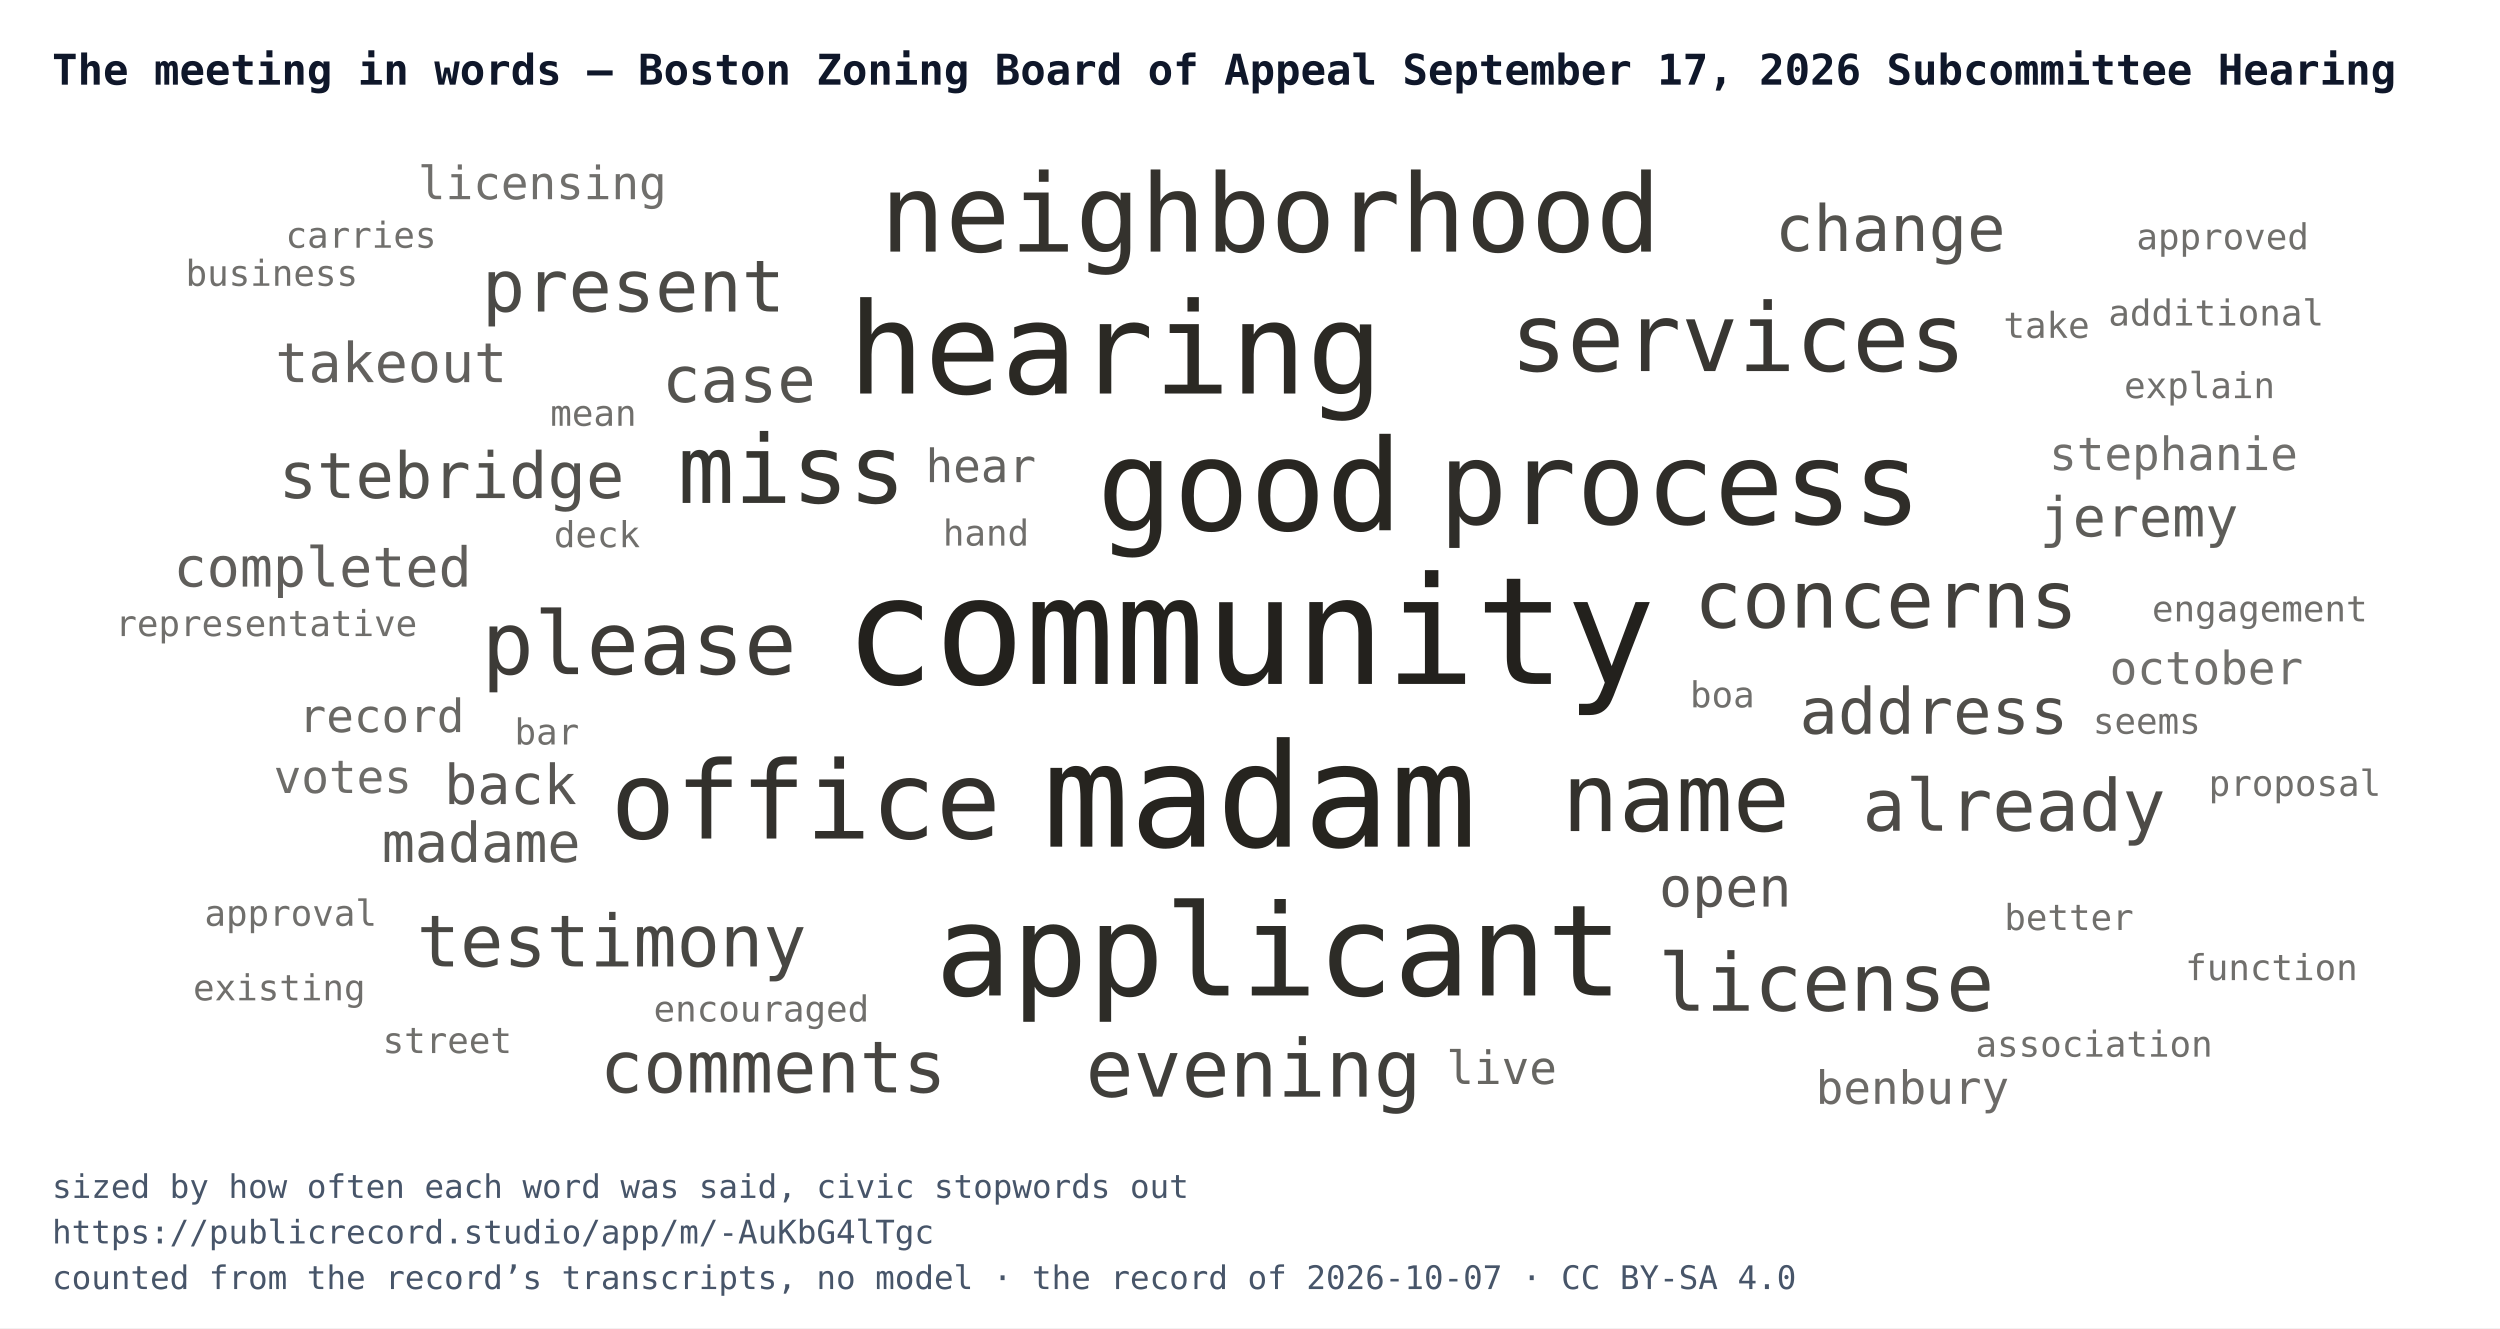
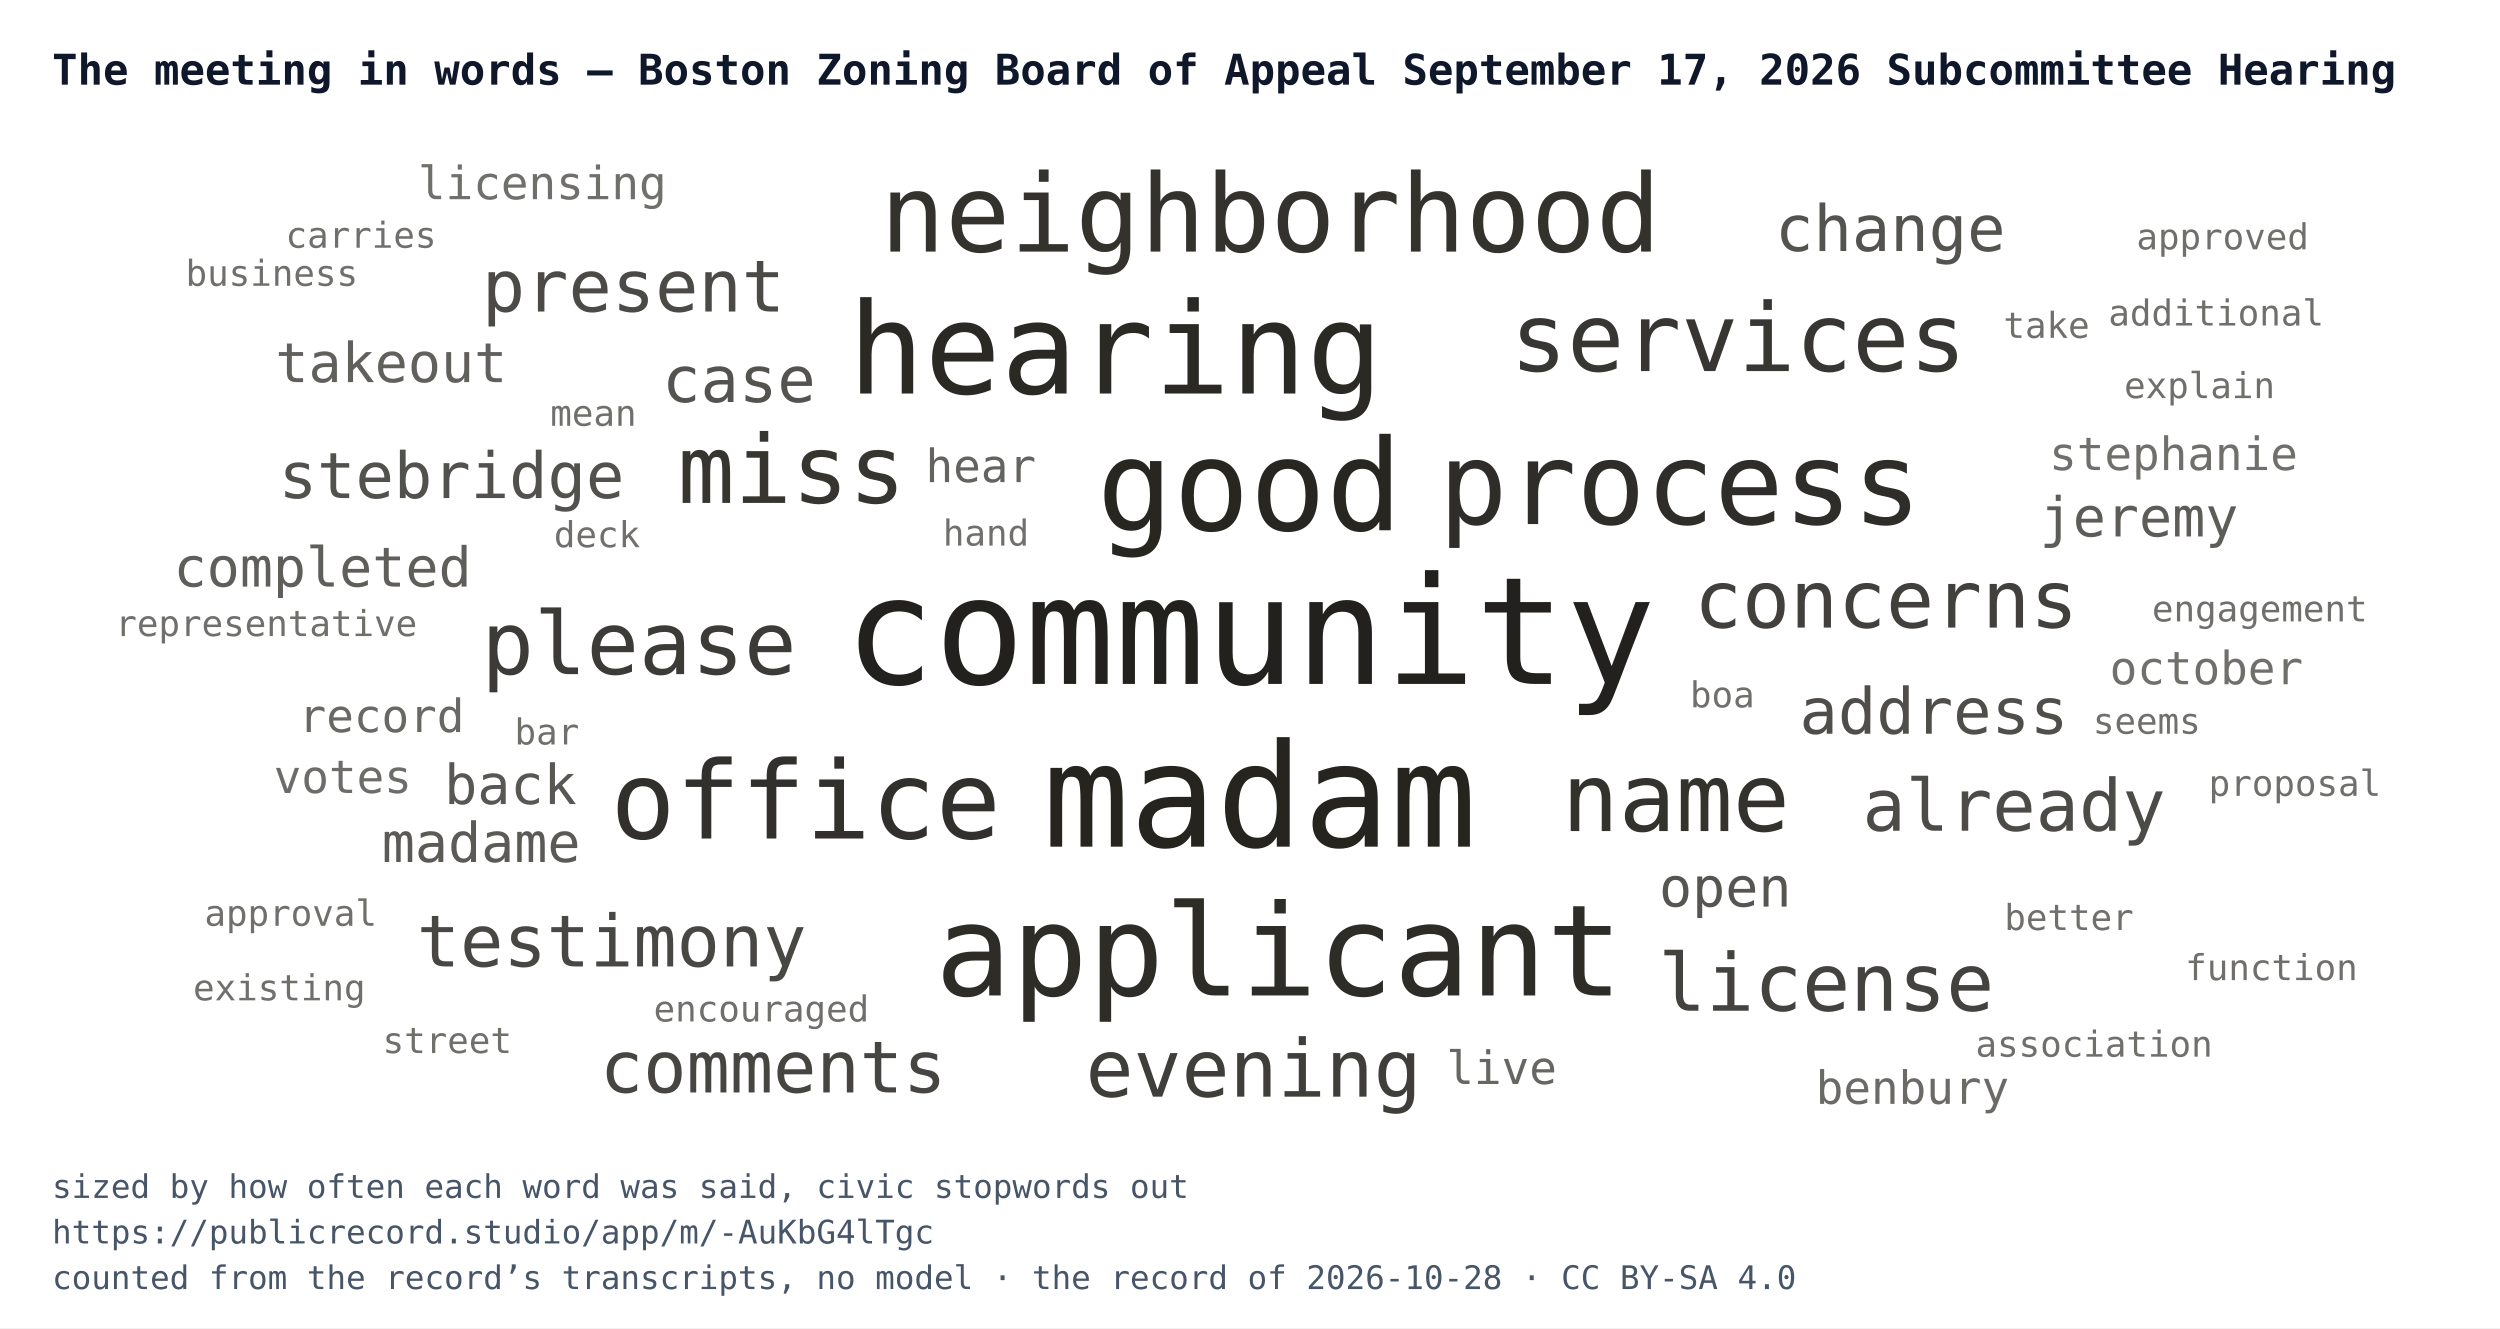
<svg xmlns="http://www.w3.org/2000/svg" width="768" height="408" viewBox="0 0 768 408" font-family="IBM Plex Mono, Menlo, Consolas, monospace">
  <rect width="768" height="408" fill="#ffffff" />
  <text x="16" y="26" font-size="13" font-weight="700" fill="#0f172a">The meeting in words — Boston Zoning Board of Appeal September 17, 2026 Subcommittee Hearing</text>
  <svg x="24" y="44" width="720" height="300" viewBox="0 0 720 300">
    <a href="https://publicrecord.studio/app/m/-AuKbG4lTgc#t384" aria-label="community — 22 mentions">
      <text x="360" y="166.1" text-anchor="middle" font-size="46" fill="#191712" fill-opacity="0.95">community</text>
    </a>
    <a href="https://publicrecord.studio/app/m/-AuKbG4lTgc#t267" aria-label="madam — 21 mentions">
      <text x="363" y="216.1" text-anchor="middle" font-size="44.3" fill="#191712" fill-opacity="0.94">madam</text>
    </a>
    <a href="https://publicrecord.studio/app/m/-AuKbG4lTgc#t101" aria-label="good — 18 mentions">
      <text x="359.9" y="118.9" text-anchor="middle" font-size="39" fill="#191712" fill-opacity="0.93">good</text>
    </a>
    <a href="https://publicrecord.studio/app/m/-AuKbG4lTgc#t103" aria-label="hearing — 18 mentions">
      <text x="318.7" y="76.9" text-anchor="middle" font-size="39" fill="#191712" fill-opacity="0.92">hearing</text>
    </a>
    <a href="https://publicrecord.studio/app/m/-AuKbG4lTgc#t296" aria-label="applicant — 18 mentions">
      <text x="368.9" y="261.8" text-anchor="middle" font-size="39" fill="#191712" fill-opacity="0.91">applicant</text>
    </a>
    <a href="https://publicrecord.studio/app/m/-AuKbG4lTgc#t390" aria-label="process — 16 mentions">
      <text x="492.1" y="117" text-anchor="middle" font-size="35.2" fill="#191712" fill-opacity="0.90">process</text>
    </a>
    <a href="https://publicrecord.studio/app/m/-AuKbG4lTgc#t387" aria-label="office — 15 mentions">
      <text x="223.5" y="213.6" text-anchor="middle" font-size="33.2" fill="#191712" fill-opacity="0.89">office</text>
    </a>
    <a href="https://publicrecord.studio/app/m/-AuKbG4lTgc#t387" aria-label="neighborhood — 15 mentions">
      <text x="366.3" y="33.3" text-anchor="middle" font-size="33.2" fill="#191712" fill-opacity="0.88">neighborhood</text>
    </a>
    <a href="https://publicrecord.studio/app/m/-AuKbG4lTgc#t238" aria-label="name — 13 mentions">
      <text x="490.8" y="211.3" text-anchor="middle" font-size="29.1" fill="#191712" fill-opacity="0.88">name</text>
    </a>
    <a href="https://publicrecord.studio/app/m/-AuKbG4lTgc#t270" aria-label="miss — 13 mentions">
      <text x="219.2" y="110.5" text-anchor="middle" font-size="29.1" fill="#191712" fill-opacity="0.87">miss</text>
    </a>
    <a href="https://publicrecord.studio/app/m/-AuKbG4lTgc#t387" aria-label="services — 13 mentions">
      <text x="510" y="70" text-anchor="middle" font-size="29.1" fill="#191712" fill-opacity="0.86">services</text>
    </a>
    <a href="https://publicrecord.studio/app/m/-AuKbG4lTgc#t210" aria-label="please — 12 mentions">
      <text x="172.3" y="163.1" text-anchor="middle" font-size="26.8" fill="#191712" fill-opacity="0.84">please</text>
    </a>
    <a href="https://publicrecord.studio/app/m/-AuKbG4lTgc#t101" aria-label="evening — 11 mentions">
      <text x="361.1" y="292.9" text-anchor="middle" font-size="24.5" fill="#191712" fill-opacity="0.83">evening</text>
    </a>
    <a href="https://publicrecord.studio/app/m/-AuKbG4lTgc#t548" aria-label="concerns — 11 mentions">
      <text x="555.4" y="148.8" text-anchor="middle" font-size="24.5" fill="#191712" fill-opacity="0.82">concerns</text>
    </a>
    <a href="https://publicrecord.studio/app/m/-AuKbG4lTgc#t1036" aria-label="license — 11 mentions">
      <text x="537" y="266.5" text-anchor="middle" font-size="24.5" fill="#191712" fill-opacity="0.81">license</text>
    </a>
    <a href="https://publicrecord.studio/app/m/-AuKbG4lTgc#t179" aria-label="comments — 10 mentions">
      <text x="213.5" y="291.6" text-anchor="middle" font-size="22.1" fill="#191712" fill-opacity="0.80">comments</text>
    </a>
    <a href="https://publicrecord.studio/app/m/-AuKbG4lTgc#t259" aria-label="testimony — 10 mentions">
      <text x="163.9" y="252.9" text-anchor="middle" font-size="22.1" fill="#191712" fill-opacity="0.79">testimony</text>
    </a>
    <a href="https://publicrecord.studio/app/m/-AuKbG4lTgc#t267" aria-label="present — 10 mentions">
      <text x="170.6" y="51.7" text-anchor="middle" font-size="22.1" fill="#191712" fill-opacity="0.78">present</text>
    </a>
    <a href="https://publicrecord.studio/app/m/-AuKbG4lTgc#t751" aria-label="already — 10 mentions">
      <text x="594.7" y="211.2" text-anchor="middle" font-size="22.1" fill="#191712" fill-opacity="0.77">already</text>
    </a>
    <a href="https://publicrecord.studio/app/m/-AuKbG4lTgc#t238" aria-label="address — 9 mentions">
      <text x="570.1" y="181.4" text-anchor="middle" font-size="19.6" fill="#191712" fill-opacity="0.76">address</text>
    </a>
    <a href="https://publicrecord.studio/app/m/-AuKbG4lTgc#t248" aria-label="stebridge — 9 mentions">
      <text x="114.7" y="109" text-anchor="middle" font-size="19.6" fill="#191712" fill-opacity="0.75">stebridge</text>
    </a>
    <a href="https://publicrecord.studio/app/m/-AuKbG4lTgc#t285" aria-label="case — 9 mentions">
      <text x="203" y="79.5" text-anchor="middle" font-size="19.6" fill="#191712" fill-opacity="0.74">case</text>
    </a>
    <a href="https://publicrecord.studio/app/m/-AuKbG4lTgc#t345" aria-label="change — 9 mentions">
      <text x="556.7" y="33.1" text-anchor="middle" font-size="19.6" fill="#191712" fill-opacity="0.74">change</text>
    </a>
    <a href="https://publicrecord.studio/app/m/-AuKbG4lTgc#t117" aria-label="open — 8 mentions">
      <text x="506" y="234.5" text-anchor="middle" font-size="16.9" fill="#191712" fill-opacity="0.73">open</text>
    </a>
    <a href="https://publicrecord.studio/app/m/-AuKbG4lTgc#t309" aria-label="back — 8 mentions">
      <text x="132.8" y="203" text-anchor="middle" font-size="16.9" fill="#191712" fill-opacity="0.72">back</text>
    </a>
    <a href="https://publicrecord.studio/app/m/-AuKbG4lTgc#t373" aria-label="madame — 8 mentions">
      <text x="123.8" y="220.8" text-anchor="middle" font-size="16.9" fill="#191712" fill-opacity="0.71">madame</text>
    </a>
    <a href="https://publicrecord.studio/app/m/-AuKbG4lTgc#t383" aria-label="jeremy — 8 mentions">
      <text x="633.1" y="120.8" text-anchor="middle" font-size="16.9" fill="#191712" fill-opacity="0.70">jeremy</text>
    </a>
    <a href="https://publicrecord.studio/app/m/-AuKbG4lTgc#t388" aria-label="completed — 8 mentions">
      <text x="75.1" y="136.2" text-anchor="middle" font-size="16.9" fill="#191712" fill-opacity="0.69">completed</text>
    </a>
    <a href="https://publicrecord.studio/app/m/-AuKbG4lTgc#t760" aria-label="takeout — 8 mentions">
      <text x="96.2" y="73.4" text-anchor="middle" font-size="16.9" fill="#191712" fill-opacity="0.68">takeout</text>
    </a>
    <a href="https://publicrecord.studio/app/m/-AuKbG4lTgc#t86" aria-label="hear — 7 mentions">
      <text x="277.3" y="104.1" text-anchor="middle" font-size="14.1" fill="#191712" fill-opacity="0.67">hear</text>
    </a>
    <a href="https://publicrecord.studio/app/m/-AuKbG4lTgc#t203" aria-label="live — 7 mentions">
      <text x="437.3" y="289" text-anchor="middle" font-size="14.1" fill="#191712" fill-opacity="0.66">live</text>
    </a>
    <a href="https://publicrecord.studio/app/m/-AuKbG4lTgc#t250" aria-label="record — 7 mentions">
      <text x="93.2" y="180.9" text-anchor="middle" font-size="14.1" fill="#191712" fill-opacity="0.65">record</text>
    </a>
    <a href="https://publicrecord.studio/app/m/-AuKbG4lTgc#t383" aria-label="benbury — 7 mentions">
      <text x="563.5" y="295.1" text-anchor="middle" font-size="14.1" fill="#191712" fill-opacity="0.64">benbury</text>
    </a>
    <a href="https://publicrecord.studio/app/m/-AuKbG4lTgc#t427" aria-label="votes — 7 mentions">
      <text x="81.3" y="199.6" text-anchor="middle" font-size="14.1" fill="#191712" fill-opacity="0.63">votes</text>
    </a>
    <a href="https://publicrecord.studio/app/m/-AuKbG4lTgc#t1112" aria-label="licensing — 7 mentions">
      <text x="142.6" y="17.2" text-anchor="middle" font-size="14.1" fill="#191712" fill-opacity="0.62">licensing</text>
    </a>
    <a href="https://publicrecord.studio/app/m/-AuKbG4lTgc#t1594" aria-label="stephanie — 7 mentions">
      <text x="643.7" y="100.4" text-anchor="middle" font-size="14.1" fill="#191712" fill-opacity="0.62">stephanie</text>
    </a>
    <a href="https://publicrecord.studio/app/m/-AuKbG4lTgc#t1896" aria-label="october — 7 mentions">
      <text x="653.8" y="166.2" text-anchor="middle" font-size="14.1" fill="#191712" fill-opacity="0.62">october</text>
    </a>
    <a href="https://publicrecord.studio/app/m/-AuKbG4lTgc#t174" aria-label="encouraged — 6 mentions">
      <text x="209.9" y="269.8" text-anchor="middle" font-size="11" fill="#191712" fill-opacity="0.62">encouraged</text>
    </a>
    <a href="https://publicrecord.studio/app/m/-AuKbG4lTgc#t212" aria-label="hand — 6 mentions">
      <text x="278.9" y="123.6" text-anchor="middle" font-size="11" fill="#191712" fill-opacity="0.62">hand</text>
    </a>
    <a href="https://publicrecord.studio/app/m/-AuKbG4lTgc#t270" aria-label="better — 6 mentions">
      <text x="611.6" y="241.7" text-anchor="middle" font-size="11" fill="#191712" fill-opacity="0.62">better</text>
    </a>
    <a href="https://publicrecord.studio/app/m/-AuKbG4lTgc#t285" aria-label="boa — 6 mentions">
      <text x="505.1" y="173.3" text-anchor="middle" font-size="11" fill="#191712" fill-opacity="0.62">boa</text>
    </a>
    <a href="https://publicrecord.studio/app/m/-AuKbG4lTgc#t296" aria-label="street — 6 mentions">
      <text x="113.4" y="279.5" text-anchor="middle" font-size="11" fill="#191712" fill-opacity="0.62">street</text>
    </a>
    <a href="https://publicrecord.studio/app/m/-AuKbG4lTgc#t299" aria-label="representative — 6 mentions">
      <text x="57.8" y="151.4" text-anchor="middle" font-size="11" fill="#191712" fill-opacity="0.62">representative</text>
    </a>
    <a href="https://publicrecord.studio/app/m/-AuKbG4lTgc#t301" aria-label="explain — 6 mentions">
      <text x="651.7" y="78.3" text-anchor="middle" font-size="11" fill="#191712" fill-opacity="0.62">explain</text>
    </a>
    <a href="https://publicrecord.studio/app/m/-AuKbG4lTgc#t309" aria-label="deck — 6 mentions">
      <text x="159.4" y="124.1" text-anchor="middle" font-size="11" fill="#191712" fill-opacity="0.62">deck</text>
    </a>
    <a href="https://publicrecord.studio/app/m/-AuKbG4lTgc#t384" aria-label="engagement — 6 mentions">
      <text x="670.2" y="146.9" text-anchor="middle" font-size="11" fill="#191712" fill-opacity="0.62">engagement</text>
    </a>
    <a href="https://publicrecord.studio/app/m/-AuKbG4lTgc#t397" aria-label="association — 6 mentions">
      <text x="619.3" y="280.6" text-anchor="middle" font-size="11" fill="#191712" fill-opacity="0.62">association</text>
    </a>
    <a href="https://publicrecord.studio/app/m/-AuKbG4lTgc#t407" aria-label="additional — 6 mentions">
      <text x="656.8" y="56" text-anchor="middle" font-size="11" fill="#191712" fill-opacity="0.62">additional</text>
    </a>
    <a href="https://publicrecord.studio/app/m/-AuKbG4lTgc#t413" aria-label="seems — 6 mentions">
      <text x="635.5" y="181.4" text-anchor="middle" font-size="11" fill="#191712" fill-opacity="0.62">seems</text>
    </a>
    <a href="https://publicrecord.studio/app/m/-AuKbG4lTgc#t416" aria-label="approval — 6 mentions">
      <text x="65.3" y="240.4" text-anchor="middle" font-size="11" fill="#191712" fill-opacity="0.62">approval</text>
    </a>
    <a href="https://publicrecord.studio/app/m/-AuKbG4lTgc#t427" aria-label="carries — 6 mentions">
      <text x="86.9" y="32.1" text-anchor="middle" font-size="11" fill="#191712" fill-opacity="0.62">carries</text>
    </a>
    <a href="https://publicrecord.studio/app/m/-AuKbG4lTgc#t539" aria-label="proposal — 6 mentions">
      <text x="681" y="200.5" text-anchor="middle" font-size="11" fill="#191712" fill-opacity="0.62">proposal</text>
    </a>
    <a href="https://publicrecord.studio/app/m/-AuKbG4lTgc#t616" aria-label="existing — 6 mentions">
      <text x="61.8" y="263.3" text-anchor="middle" font-size="11" fill="#191712" fill-opacity="0.62">existing</text>
    </a>
    <a href="https://publicrecord.studio/app/m/-AuKbG4lTgc#t632" aria-label="mean — 6 mentions">
      <text x="158.3" y="86.8" text-anchor="middle" font-size="11" fill="#191712" fill-opacity="0.62">mean</text>
    </a>
    <a href="https://publicrecord.studio/app/m/-AuKbG4lTgc#t760" aria-label="take — 6 mentions">
      <text x="604.7" y="59.8" text-anchor="middle" font-size="11" fill="#191712" fill-opacity="0.62">take</text>
    </a>
    <a href="https://publicrecord.studio/app/m/-AuKbG4lTgc#t768" aria-label="business — 6 mentions">
      <text x="59.5" y="43.8" text-anchor="middle" font-size="11" fill="#191712" fill-opacity="0.62">business</text>
    </a>
    <a href="https://publicrecord.studio/app/m/-AuKbG4lTgc#t1011" aria-label="bar — 6 mentions">
      <text x="144" y="184.7" text-anchor="middle" font-size="11" fill="#191712" fill-opacity="0.62">bar</text>
    </a>
    <a href="https://publicrecord.studio/app/m/-AuKbG4lTgc#t1036" aria-label="approved — 6 mentions">
      <text x="658.8" y="32.6" text-anchor="middle" font-size="11" fill="#191712" fill-opacity="0.62">approved</text>
    </a>
    <a href="https://publicrecord.studio/app/m/-AuKbG4lTgc#t1374" aria-label="function — 6 mentions">
      <text x="673.8" y="257.1" text-anchor="middle" font-size="11" fill="#191712" fill-opacity="0.62">function</text>
    </a>
  </svg>
  <text x="16" y="368" font-size="10" fill="#475569">sized by how often each word was said, civic stopwords out</text>
  <text x="16" y="382" font-size="10" fill="#475569">https://publicrecord.studio/app/m/-AuKbG4lTgc</text>
-   <text x="16" y="396" font-size="10" fill="#475569">counted from the record’s transcripts, no model · the record of 2026-10-07 · CC BY-SA 4.0</text>
+   <text x="16" y="396" font-size="10" fill="#475569">counted from the record’s transcripts, no model · the record of 2026-10-28 · CC BY-SA 4.0</text>
</svg>
